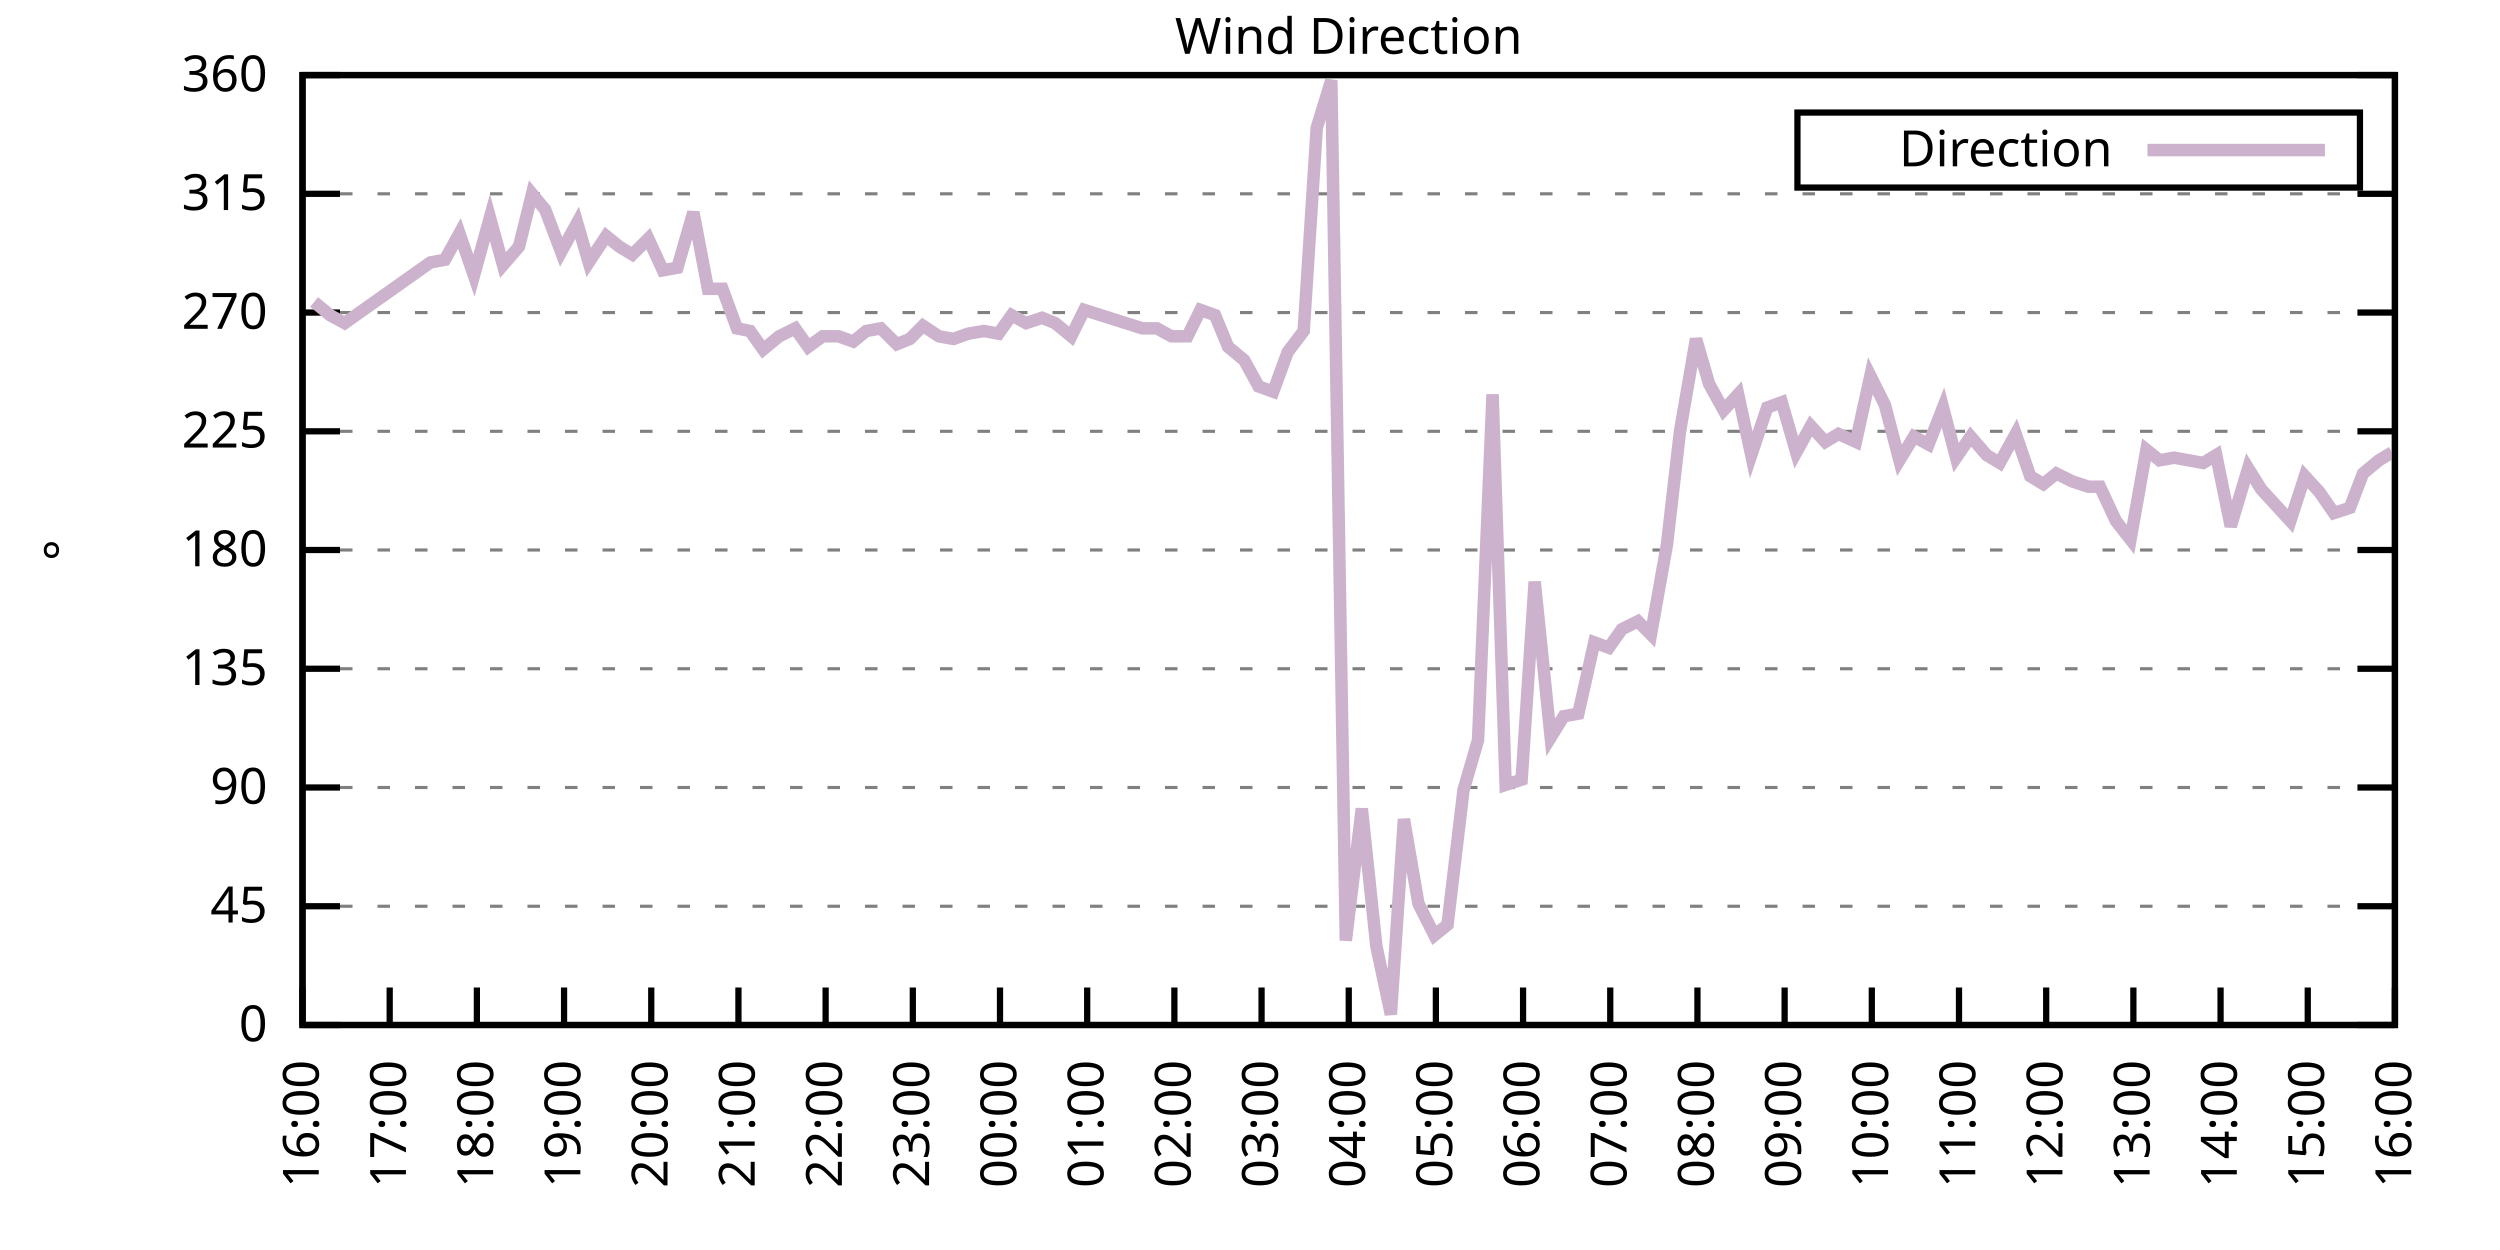
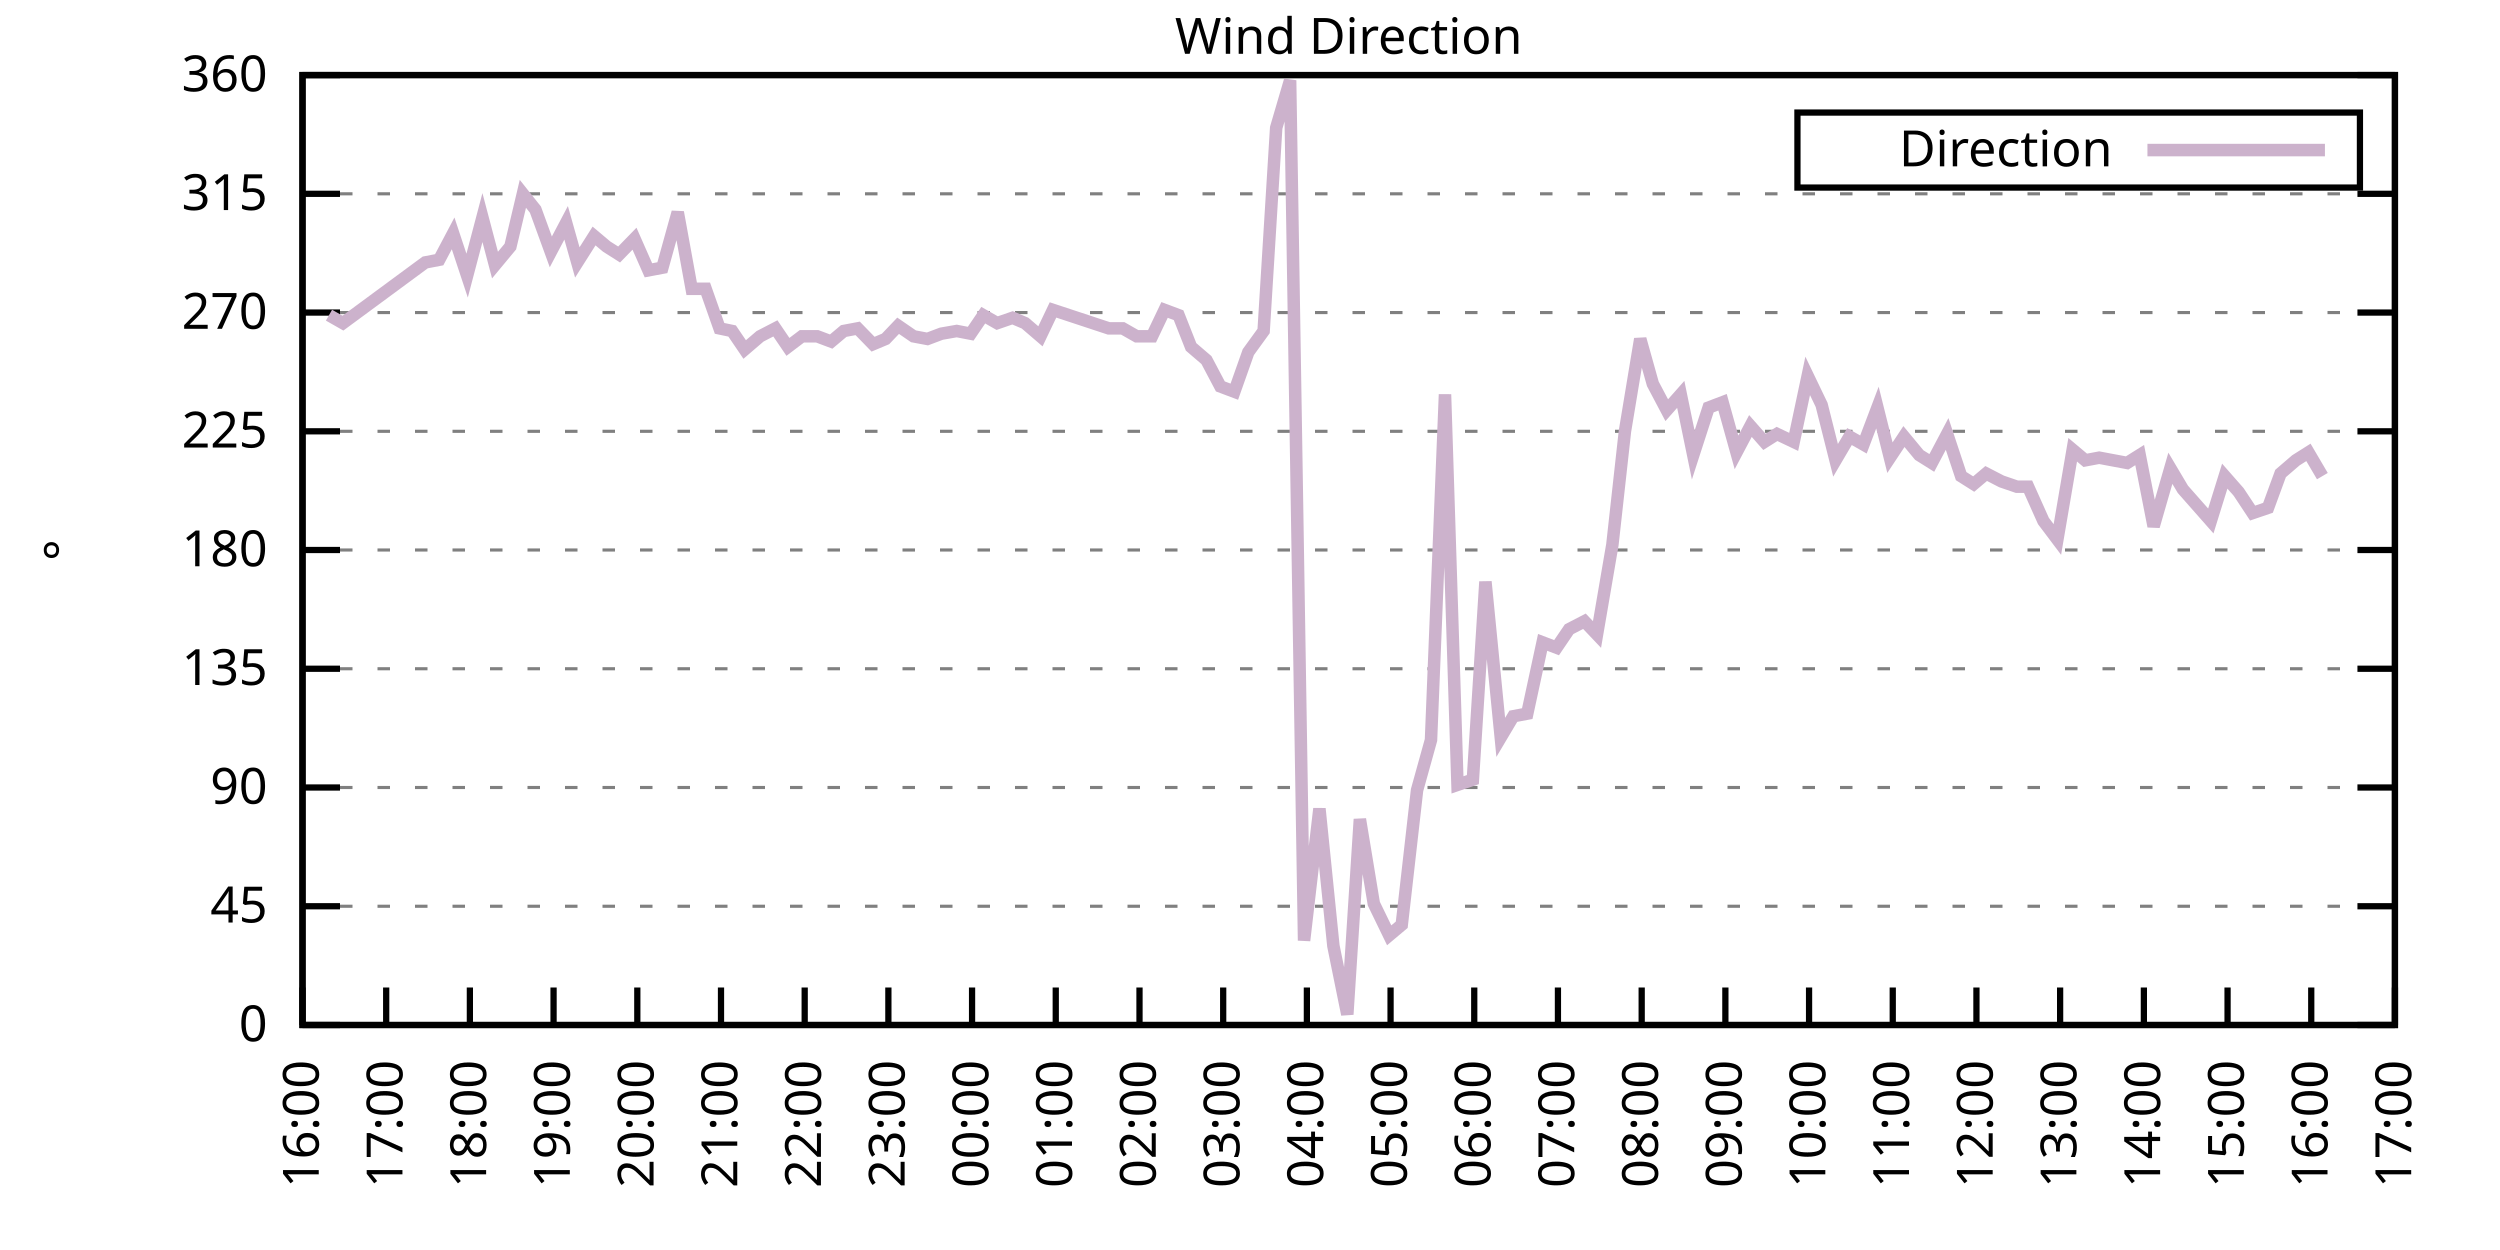
<svg xmlns="http://www.w3.org/2000/svg" xmlns:xlink="http://www.w3.org/1999/xlink" width="400" height="200" viewBox="0 0 400 200">
  <g id="gnuplot_canvas">
    <rect x="0" y="0" width="400" height="200" fill="none" />
    <defs>
      <circle id="gpDot" r="0.5" stroke-width="0.5" stroke="currentColor" />
      <path id="gpPt0" stroke-width="0.333" stroke="currentColor" d="M-1,0 h2 M0,-1 v2" />
      <path id="gpPt1" stroke-width="0.333" stroke="currentColor" d="M-1,-1 L1,1 M1,-1 L-1,1" />
      <path id="gpPt2" stroke-width="0.333" stroke="currentColor" d="M-1,0 L1,0 M0,-1 L0,1 M-1,-1 L1,1 M-1,1 L1,-1" />
      <rect id="gpPt3" stroke-width="0.333" stroke="currentColor" x="-1" y="-1" width="2" height="2" />
      <rect id="gpPt4" stroke-width="0.333" stroke="currentColor" fill="currentColor" x="-1" y="-1" width="2" height="2" />
      <circle id="gpPt5" stroke-width="0.333" stroke="currentColor" cx="0" cy="0" r="1" />
      <use xlink:href="#gpPt5" id="gpPt6" fill="currentColor" stroke="none" />
      <path id="gpPt7" stroke-width="0.333" stroke="currentColor" d="M0,-1.33 L-1.33,0.67 L1.33,0.67 z" />
      <use xlink:href="#gpPt7" id="gpPt8" fill="currentColor" stroke="none" />
      <use xlink:href="#gpPt7" id="gpPt9" stroke="currentColor" transform="rotate(180)" />
      <use xlink:href="#gpPt9" id="gpPt10" fill="currentColor" stroke="none" />
      <use xlink:href="#gpPt3" id="gpPt11" stroke="currentColor" transform="rotate(45)" />
      <use xlink:href="#gpPt11" id="gpPt12" fill="currentColor" stroke="none" />
      <path id="gpPt13" stroke-width="0.333" stroke="currentColor" d="M0,1.330 L1.265,0.411 L0.782,-1.067 L-0.782,-1.076 L-1.265,0.411 z" />
      <use xlink:href="#gpPt13" id="gpPt14" fill="currentColor" stroke="none" />
      <filter id="textbox" filterUnits="objectBoundingBox" x="0" y="0" height="1" width="1">
        <feFlood flood-color="white" flood-opacity="1" result="bgnd" />
        <feComposite in="SourceGraphic" in2="bgnd" operator="atop" />
      </filter>
      <filter id="greybox" filterUnits="objectBoundingBox" x="0" y="0" height="1" width="1">
        <feFlood flood-color="lightgrey" flood-opacity="1" result="grey" />
        <feComposite in="SourceGraphic" in2="grey" operator="atop" />
      </filter>
    </defs>
    <g fill="none" color="white" stroke="currentColor" stroke-width="1.00" stroke-linecap="butt" stroke-linejoin="miter">
</g>
    <g fill="none" color="black" stroke="currentColor" stroke-width="1.00" stroke-linecap="butt" stroke-linejoin="miter">
      <g stroke="none" shape-rendering="crispEdges">
        <polygon fill="rgb(255, 255, 255)" points="48.40,164.00 383.18,164.00 383.18,12.02 48.40,12.02 " />
      </g>
    </g>
    <g fill="none" color="black" stroke="currentColor" stroke-width="1.00" stroke-linecap="butt" stroke-linejoin="miter">
</g>
    <g fill="none" color="black" stroke="black" stroke-width="0.50" stroke-linecap="butt" stroke-linejoin="miter">
</g>
    <g fill="none" color="gray" stroke="currentColor" stroke-width="0.50" stroke-linecap="butt" stroke-linejoin="miter">
      <path stroke="gray" stroke-dasharray="2,4" class="gridline" d="M48.40,164.00 L383.19,164.00  " />
    </g>
    <g fill="none" color="gray" stroke="gray" stroke-width="1.00" stroke-linecap="butt" stroke-linejoin="miter">
</g>
    <g fill="none" color="black" stroke="currentColor" stroke-width="1.00" stroke-linecap="butt" stroke-linejoin="miter">
      <path stroke="black" d="M48.40,164.00 L54.40,164.00 M383.19,164.00 L377.19,164.00  " />
      <g transform="translate(42.80,166.60)" stroke="none" fill="black" font-family="Sans" font-size="8.00" text-anchor="end">
        <text>
          <tspan font-family="Sans"> 0</tspan>
        </text>
      </g>
    </g>
    <g fill="none" color="black" stroke="currentColor" stroke-width="1.00" stroke-linecap="butt" stroke-linejoin="miter">
</g>
    <g fill="none" color="black" stroke="black" stroke-width="0.50" stroke-linecap="butt" stroke-linejoin="miter">
</g>
    <g fill="none" color="gray" stroke="currentColor" stroke-width="0.50" stroke-linecap="butt" stroke-linejoin="miter">
      <path stroke="gray" stroke-dasharray="2,4" class="gridline" d="M48.40,145.00 L383.19,145.00  " />
    </g>
    <g fill="none" color="gray" stroke="gray" stroke-width="1.00" stroke-linecap="butt" stroke-linejoin="miter">
</g>
    <g fill="none" color="black" stroke="currentColor" stroke-width="1.00" stroke-linecap="butt" stroke-linejoin="miter">
      <path stroke="black" d="M48.40,145.00 L54.40,145.00 M383.19,145.00 L377.19,145.00  " />
      <g transform="translate(42.80,147.60)" stroke="none" fill="black" font-family="Sans" font-size="8.00" text-anchor="end">
        <text>
          <tspan font-family="Sans"> 45</tspan>
        </text>
      </g>
    </g>
    <g fill="none" color="black" stroke="currentColor" stroke-width="1.00" stroke-linecap="butt" stroke-linejoin="miter">
</g>
    <g fill="none" color="black" stroke="black" stroke-width="0.50" stroke-linecap="butt" stroke-linejoin="miter">
</g>
    <g fill="none" color="gray" stroke="currentColor" stroke-width="0.50" stroke-linecap="butt" stroke-linejoin="miter">
      <path stroke="gray" stroke-dasharray="2,4" class="gridline" d="M48.40,126.00 L383.19,126.00  " />
    </g>
    <g fill="none" color="gray" stroke="gray" stroke-width="1.00" stroke-linecap="butt" stroke-linejoin="miter">
</g>
    <g fill="none" color="black" stroke="currentColor" stroke-width="1.00" stroke-linecap="butt" stroke-linejoin="miter">
      <path stroke="black" d="M48.40,126.00 L54.40,126.00 M383.19,126.00 L377.19,126.00  " />
      <g transform="translate(42.80,128.60)" stroke="none" fill="black" font-family="Sans" font-size="8.00" text-anchor="end">
        <text>
          <tspan font-family="Sans"> 90</tspan>
        </text>
      </g>
    </g>
    <g fill="none" color="black" stroke="currentColor" stroke-width="1.00" stroke-linecap="butt" stroke-linejoin="miter">
</g>
    <g fill="none" color="black" stroke="black" stroke-width="0.50" stroke-linecap="butt" stroke-linejoin="miter">
</g>
    <g fill="none" color="gray" stroke="currentColor" stroke-width="0.50" stroke-linecap="butt" stroke-linejoin="miter">
      <path stroke="gray" stroke-dasharray="2,4" class="gridline" d="M48.40,107.00 L383.19,107.00  " />
    </g>
    <g fill="none" color="gray" stroke="gray" stroke-width="1.00" stroke-linecap="butt" stroke-linejoin="miter">
</g>
    <g fill="none" color="black" stroke="currentColor" stroke-width="1.00" stroke-linecap="butt" stroke-linejoin="miter">
      <path stroke="black" d="M48.40,107.00 L54.40,107.00 M383.19,107.00 L377.19,107.00  " />
      <g transform="translate(42.80,109.60)" stroke="none" fill="black" font-family="Sans" font-size="8.00" text-anchor="end">
        <text>
          <tspan font-family="Sans"> 135</tspan>
        </text>
      </g>
    </g>
    <g fill="none" color="black" stroke="currentColor" stroke-width="1.00" stroke-linecap="butt" stroke-linejoin="miter">
</g>
    <g fill="none" color="black" stroke="black" stroke-width="0.50" stroke-linecap="butt" stroke-linejoin="miter">
</g>
    <g fill="none" color="gray" stroke="currentColor" stroke-width="0.50" stroke-linecap="butt" stroke-linejoin="miter">
      <path stroke="gray" stroke-dasharray="2,4" class="gridline" d="M48.40,88.00 L383.19,88.00  " />
    </g>
    <g fill="none" color="gray" stroke="gray" stroke-width="1.00" stroke-linecap="butt" stroke-linejoin="miter">
</g>
    <g fill="none" color="black" stroke="currentColor" stroke-width="1.00" stroke-linecap="butt" stroke-linejoin="miter">
      <path stroke="black" d="M48.40,88.00 L54.40,88.00 M383.19,88.00 L377.19,88.00  " />
      <g transform="translate(42.80,90.60)" stroke="none" fill="black" font-family="Sans" font-size="8.00" text-anchor="end">
        <text>
          <tspan font-family="Sans"> 180</tspan>
        </text>
      </g>
    </g>
    <g fill="none" color="black" stroke="currentColor" stroke-width="1.00" stroke-linecap="butt" stroke-linejoin="miter">
</g>
    <g fill="none" color="black" stroke="black" stroke-width="0.50" stroke-linecap="butt" stroke-linejoin="miter">
</g>
    <g fill="none" color="gray" stroke="currentColor" stroke-width="0.50" stroke-linecap="butt" stroke-linejoin="miter">
      <path stroke="gray" stroke-dasharray="2,4" class="gridline" d="M48.40,69.01 L383.19,69.01  " />
    </g>
    <g fill="none" color="gray" stroke="gray" stroke-width="1.00" stroke-linecap="butt" stroke-linejoin="miter">
</g>
    <g fill="none" color="black" stroke="currentColor" stroke-width="1.00" stroke-linecap="butt" stroke-linejoin="miter">
      <path stroke="black" d="M48.40,69.01 L54.40,69.01 M383.19,69.01 L377.19,69.01  " />
      <g transform="translate(42.80,71.61)" stroke="none" fill="black" font-family="Sans" font-size="8.00" text-anchor="end">
        <text>
          <tspan font-family="Sans"> 225</tspan>
        </text>
      </g>
    </g>
    <g fill="none" color="black" stroke="currentColor" stroke-width="1.00" stroke-linecap="butt" stroke-linejoin="miter">
</g>
    <g fill="none" color="black" stroke="black" stroke-width="0.50" stroke-linecap="butt" stroke-linejoin="miter">
</g>
    <g fill="none" color="gray" stroke="currentColor" stroke-width="0.50" stroke-linecap="butt" stroke-linejoin="miter">
      <path stroke="gray" stroke-dasharray="2,4" class="gridline" d="M48.40,50.01 L383.19,50.01  " />
    </g>
    <g fill="none" color="gray" stroke="gray" stroke-width="1.00" stroke-linecap="butt" stroke-linejoin="miter">
</g>
    <g fill="none" color="black" stroke="currentColor" stroke-width="1.00" stroke-linecap="butt" stroke-linejoin="miter">
      <path stroke="black" d="M48.40,50.01 L54.40,50.01 M383.19,50.01 L377.19,50.01  " />
      <g transform="translate(42.80,52.61)" stroke="none" fill="black" font-family="Sans" font-size="8.00" text-anchor="end">
        <text>
          <tspan font-family="Sans"> 270</tspan>
        </text>
      </g>
    </g>
    <g fill="none" color="black" stroke="currentColor" stroke-width="1.00" stroke-linecap="butt" stroke-linejoin="miter">
</g>
    <g fill="none" color="black" stroke="black" stroke-width="0.50" stroke-linecap="butt" stroke-linejoin="miter">
</g>
    <g fill="none" color="gray" stroke="currentColor" stroke-width="0.50" stroke-linecap="butt" stroke-linejoin="miter">
      <path stroke="gray" stroke-dasharray="2,4" class="gridline" d="M48.40,31.01 L383.19,31.01  " />
    </g>
    <g fill="none" color="gray" stroke="gray" stroke-width="1.00" stroke-linecap="butt" stroke-linejoin="miter">
</g>
    <g fill="none" color="black" stroke="currentColor" stroke-width="1.00" stroke-linecap="butt" stroke-linejoin="miter">
      <path stroke="black" d="M48.40,31.01 L54.40,31.01 M383.19,31.01 L377.19,31.01  " />
      <g transform="translate(42.80,33.61)" stroke="none" fill="black" font-family="Sans" font-size="8.00" text-anchor="end">
        <text>
          <tspan font-family="Sans"> 315</tspan>
        </text>
      </g>
    </g>
    <g fill="none" color="black" stroke="currentColor" stroke-width="1.00" stroke-linecap="butt" stroke-linejoin="miter">
</g>
    <g fill="none" color="black" stroke="black" stroke-width="0.50" stroke-linecap="butt" stroke-linejoin="miter">
</g>
    <g fill="none" color="gray" stroke="currentColor" stroke-width="0.50" stroke-linecap="butt" stroke-linejoin="miter">
      <path stroke="gray" stroke-dasharray="2,4" class="gridline" d="M48.40,12.01 L383.19,12.01  " />
    </g>
    <g fill="none" color="gray" stroke="gray" stroke-width="1.00" stroke-linecap="butt" stroke-linejoin="miter">
</g>
    <g fill="none" color="black" stroke="currentColor" stroke-width="1.00" stroke-linecap="butt" stroke-linejoin="miter">
      <path stroke="black" d="M48.40,12.01 L54.40,12.01 M383.19,12.01 L377.19,12.01  " />
      <g transform="translate(42.80,14.61)" stroke="none" fill="black" font-family="Sans" font-size="8.00" text-anchor="end">
        <text>
          <tspan font-family="Sans"> 360</tspan>
        </text>
      </g>
    </g>
    <g fill="none" color="black" stroke="currentColor" stroke-width="1.00" stroke-linecap="butt" stroke-linejoin="miter">
      <path stroke="black" d="M48.40,164.00 L48.40,158.00  " />
      <g transform="translate(51.00,169.60) rotate(270.00)" stroke="none" fill="black" font-family="Sans" font-size="8.00" text-anchor="end">
        <text>
          <tspan font-family="Sans">16:00</tspan>
        </text>
      </g>
    </g>
    <g fill="none" color="black" stroke="currentColor" stroke-width="1.00" stroke-linecap="butt" stroke-linejoin="miter">
-       <path stroke="black" d="M62.35,164.00 L62.35,158.00  " />
-       <g transform="translate(64.95,169.60) rotate(270.00)" stroke="none" fill="black" font-family="Sans" font-size="8.00" text-anchor="end">
+       <path stroke="black" d="M61.79,164.00 L61.79,158.00  " />
+       <g transform="translate(64.39,169.60) rotate(270.00)" stroke="none" fill="black" font-family="Sans" font-size="8.00" text-anchor="end">
        <text>
          <tspan font-family="Sans">17:00</tspan>
        </text>
      </g>
    </g>
    <g fill="none" color="black" stroke="currentColor" stroke-width="1.00" stroke-linecap="butt" stroke-linejoin="miter">
-       <path stroke="black" d="M76.30,164.00 L76.30,158.00  " />
-       <g transform="translate(78.90,169.60) rotate(270.00)" stroke="none" fill="black" font-family="Sans" font-size="8.00" text-anchor="end">
+       <path stroke="black" d="M75.18,164.00 L75.18,158.00  " />
+       <g transform="translate(77.78,169.60) rotate(270.00)" stroke="none" fill="black" font-family="Sans" font-size="8.00" text-anchor="end">
        <text>
          <tspan font-family="Sans">18:00</tspan>
        </text>
      </g>
    </g>
    <g fill="none" color="black" stroke="currentColor" stroke-width="1.00" stroke-linecap="butt" stroke-linejoin="miter">
-       <path stroke="black" d="M90.25,164.00 L90.25,158.00  " />
-       <g transform="translate(92.85,169.60) rotate(270.00)" stroke="none" fill="black" font-family="Sans" font-size="8.00" text-anchor="end">
+       <path stroke="black" d="M88.57,164.00 L88.57,158.00  " />
+       <g transform="translate(91.17,169.60) rotate(270.00)" stroke="none" fill="black" font-family="Sans" font-size="8.00" text-anchor="end">
        <text>
          <tspan font-family="Sans">19:00</tspan>
        </text>
      </g>
    </g>
    <g fill="none" color="black" stroke="currentColor" stroke-width="1.00" stroke-linecap="butt" stroke-linejoin="miter">
-       <path stroke="black" d="M104.20,164.00 L104.20,158.00  " />
-       <g transform="translate(106.80,169.60) rotate(270.00)" stroke="none" fill="black" font-family="Sans" font-size="8.00" text-anchor="end">
+       <path stroke="black" d="M101.97,164.00 L101.97,158.00  " />
+       <g transform="translate(104.57,169.60) rotate(270.00)" stroke="none" fill="black" font-family="Sans" font-size="8.00" text-anchor="end">
        <text>
          <tspan font-family="Sans">20:00</tspan>
        </text>
      </g>
    </g>
    <g fill="none" color="black" stroke="currentColor" stroke-width="1.00" stroke-linecap="butt" stroke-linejoin="miter">
-       <path stroke="black" d="M118.15,164.00 L118.15,158.00  " />
-       <g transform="translate(120.75,169.60) rotate(270.00)" stroke="none" fill="black" font-family="Sans" font-size="8.00" text-anchor="end">
+       <path stroke="black" d="M115.36,164.00 L115.36,158.00  " />
+       <g transform="translate(117.96,169.60) rotate(270.00)" stroke="none" fill="black" font-family="Sans" font-size="8.00" text-anchor="end">
        <text>
          <tspan font-family="Sans">21:00</tspan>
        </text>
      </g>
    </g>
    <g fill="none" color="black" stroke="currentColor" stroke-width="1.00" stroke-linecap="butt" stroke-linejoin="miter">
-       <path stroke="black" d="M132.10,164.00 L132.10,158.00  " />
-       <g transform="translate(134.70,169.60) rotate(270.00)" stroke="none" fill="black" font-family="Sans" font-size="8.00" text-anchor="end">
+       <path stroke="black" d="M128.75,164.00 L128.75,158.00  " />
+       <g transform="translate(131.35,169.60) rotate(270.00)" stroke="none" fill="black" font-family="Sans" font-size="8.00" text-anchor="end">
        <text>
          <tspan font-family="Sans">22:00</tspan>
        </text>
      </g>
    </g>
    <g fill="none" color="black" stroke="currentColor" stroke-width="1.00" stroke-linecap="butt" stroke-linejoin="miter">
-       <path stroke="black" d="M146.05,164.00 L146.05,158.00  " />
-       <g transform="translate(148.65,169.60) rotate(270.00)" stroke="none" fill="black" font-family="Sans" font-size="8.00" text-anchor="end">
+       <path stroke="black" d="M142.14,164.00 L142.14,158.00  " />
+       <g transform="translate(144.74,169.60) rotate(270.00)" stroke="none" fill="black" font-family="Sans" font-size="8.00" text-anchor="end">
        <text>
          <tspan font-family="Sans">23:00</tspan>
        </text>
      </g>
    </g>
    <g fill="none" color="black" stroke="currentColor" stroke-width="1.00" stroke-linecap="butt" stroke-linejoin="miter">
-       <path stroke="black" d="M160.00,164.00 L160.00,158.00  " />
-       <g transform="translate(162.60,169.60) rotate(270.00)" stroke="none" fill="black" font-family="Sans" font-size="8.00" text-anchor="end">
+       <path stroke="black" d="M155.53,164.00 L155.53,158.00  " />
+       <g transform="translate(158.13,169.60) rotate(270.00)" stroke="none" fill="black" font-family="Sans" font-size="8.00" text-anchor="end">
        <text>
          <tspan font-family="Sans">00:00</tspan>
        </text>
      </g>
    </g>
    <g fill="none" color="black" stroke="currentColor" stroke-width="1.00" stroke-linecap="butt" stroke-linejoin="miter">
-       <path stroke="black" d="M173.95,164.00 L173.95,158.00  " />
-       <g transform="translate(176.55,169.60) rotate(270.00)" stroke="none" fill="black" font-family="Sans" font-size="8.00" text-anchor="end">
+       <path stroke="black" d="M168.92,164.00 L168.92,158.00  " />
+       <g transform="translate(171.52,169.60) rotate(270.00)" stroke="none" fill="black" font-family="Sans" font-size="8.00" text-anchor="end">
        <text>
          <tspan font-family="Sans">01:00</tspan>
        </text>
      </g>
    </g>
    <g fill="none" color="black" stroke="currentColor" stroke-width="1.00" stroke-linecap="butt" stroke-linejoin="miter">
-       <path stroke="black" d="M187.90,164.00 L187.90,158.00  " />
-       <g transform="translate(190.50,169.60) rotate(270.00)" stroke="none" fill="black" font-family="Sans" font-size="8.00" text-anchor="end">
+       <path stroke="black" d="M182.32,164.00 L182.32,158.00  " />
+       <g transform="translate(184.92,169.60) rotate(270.00)" stroke="none" fill="black" font-family="Sans" font-size="8.00" text-anchor="end">
        <text>
          <tspan font-family="Sans">02:00</tspan>
        </text>
      </g>
    </g>
    <g fill="none" color="black" stroke="currentColor" stroke-width="1.00" stroke-linecap="butt" stroke-linejoin="miter">
-       <path stroke="black" d="M201.85,164.00 L201.85,158.00  " />
-       <g transform="translate(204.45,169.60) rotate(270.00)" stroke="none" fill="black" font-family="Sans" font-size="8.00" text-anchor="end">
+       <path stroke="black" d="M195.71,164.00 L195.71,158.00  " />
+       <g transform="translate(198.31,169.60) rotate(270.00)" stroke="none" fill="black" font-family="Sans" font-size="8.00" text-anchor="end">
        <text>
          <tspan font-family="Sans">03:00</tspan>
        </text>
      </g>
    </g>
    <g fill="none" color="black" stroke="currentColor" stroke-width="1.00" stroke-linecap="butt" stroke-linejoin="miter">
-       <path stroke="black" d="M215.80,164.00 L215.80,158.00  " />
-       <g transform="translate(218.40,169.60) rotate(270.00)" stroke="none" fill="black" font-family="Sans" font-size="8.00" text-anchor="end">
+       <path stroke="black" d="M209.10,164.00 L209.10,158.00  " />
+       <g transform="translate(211.70,169.60) rotate(270.00)" stroke="none" fill="black" font-family="Sans" font-size="8.00" text-anchor="end">
        <text>
          <tspan font-family="Sans">04:00</tspan>
        </text>
      </g>
    </g>
    <g fill="none" color="black" stroke="currentColor" stroke-width="1.00" stroke-linecap="butt" stroke-linejoin="miter">
-       <path stroke="black" d="M229.74,164.00 L229.74,158.00  " />
-       <g transform="translate(232.34,169.60) rotate(270.00)" stroke="none" fill="black" font-family="Sans" font-size="8.00" text-anchor="end">
+       <path stroke="black" d="M222.49,164.00 L222.49,158.00  " />
+       <g transform="translate(225.09,169.60) rotate(270.00)" stroke="none" fill="black" font-family="Sans" font-size="8.00" text-anchor="end">
        <text>
          <tspan font-family="Sans">05:00</tspan>
        </text>
      </g>
    </g>
    <g fill="none" color="black" stroke="currentColor" stroke-width="1.00" stroke-linecap="butt" stroke-linejoin="miter">
-       <path stroke="black" d="M243.69,164.00 L243.69,158.00  " />
-       <g transform="translate(246.29,169.60) rotate(270.00)" stroke="none" fill="black" font-family="Sans" font-size="8.00" text-anchor="end">
+       <path stroke="black" d="M235.88,164.00 L235.88,158.00  " />
+       <g transform="translate(238.48,169.60) rotate(270.00)" stroke="none" fill="black" font-family="Sans" font-size="8.00" text-anchor="end">
        <text>
          <tspan font-family="Sans">06:00</tspan>
        </text>
      </g>
    </g>
    <g fill="none" color="black" stroke="currentColor" stroke-width="1.00" stroke-linecap="butt" stroke-linejoin="miter">
-       <path stroke="black" d="M257.64,164.00 L257.64,158.00  " />
-       <g transform="translate(260.24,169.60) rotate(270.00)" stroke="none" fill="black" font-family="Sans" font-size="8.00" text-anchor="end">
+       <path stroke="black" d="M249.27,164.00 L249.27,158.00  " />
+       <g transform="translate(251.87,169.60) rotate(270.00)" stroke="none" fill="black" font-family="Sans" font-size="8.00" text-anchor="end">
        <text>
          <tspan font-family="Sans">07:00</tspan>
        </text>
      </g>
    </g>
    <g fill="none" color="black" stroke="currentColor" stroke-width="1.00" stroke-linecap="butt" stroke-linejoin="miter">
-       <path stroke="black" d="M271.59,164.00 L271.59,158.00  " />
-       <g transform="translate(274.19,169.60) rotate(270.00)" stroke="none" fill="black" font-family="Sans" font-size="8.00" text-anchor="end">
+       <path stroke="black" d="M262.67,164.00 L262.67,158.00  " />
+       <g transform="translate(265.27,169.60) rotate(270.00)" stroke="none" fill="black" font-family="Sans" font-size="8.00" text-anchor="end">
        <text>
          <tspan font-family="Sans">08:00</tspan>
        </text>
      </g>
    </g>
    <g fill="none" color="black" stroke="currentColor" stroke-width="1.00" stroke-linecap="butt" stroke-linejoin="miter">
-       <path stroke="black" d="M285.54,164.00 L285.54,158.00  " />
-       <g transform="translate(288.14,169.60) rotate(270.00)" stroke="none" fill="black" font-family="Sans" font-size="8.00" text-anchor="end">
+       <path stroke="black" d="M276.06,164.00 L276.06,158.00  " />
+       <g transform="translate(278.66,169.60) rotate(270.00)" stroke="none" fill="black" font-family="Sans" font-size="8.00" text-anchor="end">
        <text>
          <tspan font-family="Sans">09:00</tspan>
        </text>
      </g>
    </g>
    <g fill="none" color="black" stroke="currentColor" stroke-width="1.00" stroke-linecap="butt" stroke-linejoin="miter">
-       <path stroke="black" d="M299.49,164.00 L299.49,158.00  " />
-       <g transform="translate(302.09,169.60) rotate(270.00)" stroke="none" fill="black" font-family="Sans" font-size="8.00" text-anchor="end">
+       <path stroke="black" d="M289.45,164.00 L289.45,158.00  " />
+       <g transform="translate(292.05,169.60) rotate(270.00)" stroke="none" fill="black" font-family="Sans" font-size="8.00" text-anchor="end">
        <text>
          <tspan font-family="Sans">10:00</tspan>
        </text>
      </g>
    </g>
    <g fill="none" color="black" stroke="currentColor" stroke-width="1.00" stroke-linecap="butt" stroke-linejoin="miter">
-       <path stroke="black" d="M313.44,164.00 L313.44,158.00  " />
-       <g transform="translate(316.04,169.60) rotate(270.00)" stroke="none" fill="black" font-family="Sans" font-size="8.00" text-anchor="end">
+       <path stroke="black" d="M302.84,164.00 L302.84,158.00  " />
+       <g transform="translate(305.44,169.60) rotate(270.00)" stroke="none" fill="black" font-family="Sans" font-size="8.00" text-anchor="end">
        <text>
          <tspan font-family="Sans">11:00</tspan>
        </text>
      </g>
    </g>
    <g fill="none" color="black" stroke="currentColor" stroke-width="1.00" stroke-linecap="butt" stroke-linejoin="miter">
-       <path stroke="black" d="M327.39,164.00 L327.39,158.00  " />
-       <g transform="translate(329.99,169.60) rotate(270.00)" stroke="none" fill="black" font-family="Sans" font-size="8.00" text-anchor="end">
+       <path stroke="black" d="M316.23,164.00 L316.23,158.00  " />
+       <g transform="translate(318.83,169.60) rotate(270.00)" stroke="none" fill="black" font-family="Sans" font-size="8.00" text-anchor="end">
        <text>
          <tspan font-family="Sans">12:00</tspan>
        </text>
      </g>
    </g>
    <g fill="none" color="black" stroke="currentColor" stroke-width="1.00" stroke-linecap="butt" stroke-linejoin="miter">
-       <path stroke="black" d="M341.34,164.00 L341.34,158.00  " />
-       <g transform="translate(343.94,169.60) rotate(270.00)" stroke="none" fill="black" font-family="Sans" font-size="8.00" text-anchor="end">
+       <path stroke="black" d="M329.62,164.00 L329.62,158.00  " />
+       <g transform="translate(332.22,169.60) rotate(270.00)" stroke="none" fill="black" font-family="Sans" font-size="8.00" text-anchor="end">
        <text>
          <tspan font-family="Sans">13:00</tspan>
        </text>
      </g>
    </g>
    <g fill="none" color="black" stroke="currentColor" stroke-width="1.00" stroke-linecap="butt" stroke-linejoin="miter">
-       <path stroke="black" d="M355.29,164.00 L355.29,158.00  " />
-       <g transform="translate(357.89,169.60) rotate(270.00)" stroke="none" fill="black" font-family="Sans" font-size="8.00" text-anchor="end">
+       <path stroke="black" d="M343.02,164.00 L343.02,158.00  " />
+       <g transform="translate(345.62,169.60) rotate(270.00)" stroke="none" fill="black" font-family="Sans" font-size="8.00" text-anchor="end">
        <text>
          <tspan font-family="Sans">14:00</tspan>
        </text>
      </g>
    </g>
    <g fill="none" color="black" stroke="currentColor" stroke-width="1.00" stroke-linecap="butt" stroke-linejoin="miter">
-       <path stroke="black" d="M369.24,164.00 L369.24,158.00  " />
-       <g transform="translate(371.84,169.60) rotate(270.00)" stroke="none" fill="black" font-family="Sans" font-size="8.00" text-anchor="end">
+       <path stroke="black" d="M356.41,164.00 L356.41,158.00  " />
+       <g transform="translate(359.01,169.60) rotate(270.00)" stroke="none" fill="black" font-family="Sans" font-size="8.00" text-anchor="end">
        <text>
          <tspan font-family="Sans">15:00</tspan>
+         </text>
+       </g>
+     </g>
+     <g fill="none" color="black" stroke="currentColor" stroke-width="1.00" stroke-linecap="butt" stroke-linejoin="miter">
+       <path stroke="black" d="M369.80,164.00 L369.80,158.00  " />
+       <g transform="translate(372.40,169.60) rotate(270.00)" stroke="none" fill="black" font-family="Sans" font-size="8.00" text-anchor="end">
+         <text>
+           <tspan font-family="Sans">16:00</tspan>
        </text>
      </g>
    </g>
    <g fill="none" color="black" stroke="currentColor" stroke-width="1.00" stroke-linecap="butt" stroke-linejoin="miter">
      <path stroke="black" d="M383.19,164.00 L383.19,158.00  " />
      <g transform="translate(385.79,169.60) rotate(270.00)" stroke="none" fill="black" font-family="Sans" font-size="8.00" text-anchor="end">
        <text>
-           <tspan font-family="Sans">16:00</tspan>
+           <tspan font-family="Sans">17:00</tspan>
        </text>
      </g>
    </g>
    <g fill="none" color="black" stroke="currentColor" stroke-width="1.00" stroke-linecap="butt" stroke-linejoin="miter">
</g>
    <g fill="none" color="black" stroke="currentColor" stroke-width="1.00" stroke-linecap="butt" stroke-linejoin="miter">
      <path stroke="black" d="M48.40,12.01 L48.40,164.00 L383.19,164.00 L383.19,12.01 L48.40,12.01 Z  " />
    </g>
    <g fill="none" color="black" stroke="currentColor" stroke-width="1.00" stroke-linecap="butt" stroke-linejoin="miter">
</g>
    <g fill="none" color="black" stroke="currentColor" stroke-width="1.00" stroke-linecap="butt" stroke-linejoin="miter">
      <path stroke="black" d="M287.59,30.01 L287.59,18.01 L377.59,18.01 L377.59,30.01 L287.59,30.01 Z  " />
    </g>
    <g id="Wind_direction_plot_1">
      <g fill="none" color="white" stroke="black" stroke-width="2.00" stroke-linecap="butt" stroke-linejoin="miter">
</g>
      <g fill="none" color="black" stroke="currentColor" stroke-width="2.00" stroke-linecap="butt" stroke-linejoin="miter">
        <g transform="translate(337.99,26.61)" stroke="none" fill="black" font-family="Sans" font-size="8.00" text-anchor="end">
          <text>
            <tspan font-family="Sans">Direction</tspan>
          </text>
        </g>
      </g>
      <g fill="none" color="black" stroke="currentColor" stroke-width="2.00" stroke-linecap="butt" stroke-linejoin="miter">
-         <path stroke="rgb(204, 178, 204)" d="M343.59,24.01 L371.99,24.01 M50.26,48.32 L52.82,50.43 L55.14,51.70 L68.86,41.99 L71.18,41.56 L73.51,37.34   L75.83,44.10 L78.39,34.81 L80.48,42.41 L83.04,39.45 L85.13,31.01 L87.23,33.54 L89.78,40.30 L92.34,35.65   L94.20,41.99 L96.99,37.76 L99.08,39.45 L101.18,40.72 L103.73,38.19 L106.06,43.25 L108.38,42.83 L110.94,33.96   L113.27,46.21 L115.59,46.21 L117.92,52.54 L120.01,52.96 L122.10,55.92 L124.66,53.81 L127.22,52.54 L129.31,55.50   L131.63,53.81 L134.19,53.81 L136.51,54.65 L138.61,52.96 L140.93,52.54 L143.49,55.07 L145.58,54.23 L147.67,52.12   L150.23,53.81 L152.56,54.23 L154.88,53.39 L157.44,52.96 L159.76,53.39 L161.86,50.43 L164.18,51.70 L166.74,50.85   L168.83,51.70 L171.39,53.81 L173.48,49.59 L182.78,52.54 L185.11,52.54 L187.43,53.81 L189.99,53.81 L192.08,49.59   L194.41,50.43 L196.50,55.50 L199.06,57.61 L201.38,61.83 L203.71,62.67 L206.03,56.34 L208.59,52.96 L210.68,20.45   L213.01,12.85 L215.33,150.49 L217.89,129.38 L220.21,151.33 L222.54,162.31 L224.63,131.07 L226.95,144.58 L229.51,149.65   L231.60,147.96 L234.16,126.42 L236.49,118.40 L238.81,63.10 L240.90,125.58 L243.46,124.74 L245.55,93.07 L248.11,117.98   L250.20,114.60 L252.53,114.18 L255.09,102.78 L257.41,103.63 L259.50,100.67 L262.06,99.40 L264.15,101.52 L266.71,87.16   L268.80,69.01 L271.36,54.23 L273.45,61.41 L275.78,65.63 L278.10,63.10 L280.20,72.81 L282.75,65.21 L285.08,64.36   L287.40,72.38 L289.73,68.16 L292.05,70.70 L294.15,69.43 L296.94,70.70 L299.26,60.14 L301.58,64.78 L303.91,73.65   L306.23,69.85 L308.56,71.12 L310.88,65.21 L312.98,73.23 L315.30,69.85 L317.86,72.81 L319.95,74.07 L322.51,69.43   L324.83,76.18 L326.93,77.45 L329.02,75.76 L331.58,77.03 L334.13,77.87 L335.99,77.87 L338.55,83.36 L340.88,86.32   L343.43,71.96 L345.53,73.65 L347.85,73.23 L350.18,73.65 L352.50,74.07 L354.59,72.81 L356.92,84.21 L359.71,74.92   L361.80,78.29 L364.13,80.83 L366.45,83.36 L368.78,76.18 L371.10,78.72 L373.43,82.09 L375.98,81.25 L378.08,75.76   L380.63,73.65 L382.73,72.38  " />
+         <path stroke="rgb(204, 178, 204)" d="M343.59,24.01 L371.99,24.01 M52.64,50.43 L54.87,51.70 L68.04,41.99 L70.27,41.56 L72.50,37.34 L74.74,44.10   L77.19,34.81 L79.20,42.41 L81.66,39.45 L83.66,31.01 L85.67,33.54 L88.13,40.30 L90.58,35.65 L92.37,41.99   L95.05,37.76 L97.06,39.45 L99.06,40.72 L101.52,38.19 L103.75,43.25 L105.98,42.83 L108.44,33.96 L110.67,46.21   L112.90,46.21 L115.13,52.54 L117.14,52.96 L119.15,55.92 L121.61,53.81 L124.06,52.54 L126.07,55.50 L128.30,53.81   L130.76,53.81 L132.99,54.65 L135.00,52.96 L137.23,52.54 L139.69,55.07 L141.69,54.23 L143.70,52.12 L146.16,53.81   L148.39,54.23 L150.62,53.39 L153.08,52.96 L155.31,53.39 L157.32,50.43 L159.55,51.70 L162.01,50.85 L164.01,51.70   L166.47,53.81 L168.48,49.59 L177.41,52.54 L179.64,52.54 L181.87,53.81 L184.32,53.81 L186.33,49.59 L188.57,50.43   L190.57,55.50 L193.03,57.61 L195.26,61.83 L197.49,62.67 L199.73,56.34 L202.18,52.96 L204.19,20.45 L206.42,12.85   L208.65,150.49 L211.11,129.38 L213.34,151.33 L215.57,162.31 L217.58,131.07 L219.81,144.58 L222.27,149.65 L224.28,147.96   L226.73,126.42 L228.96,118.40 L231.20,63.10 L233.20,125.58 L235.66,124.74 L237.67,93.07 L240.12,117.98 L242.13,114.60   L244.36,114.18 L246.82,102.78 L249.05,103.63 L251.06,100.67 L253.51,99.40 L255.52,101.52 L257.98,87.16 L259.99,69.01   L262.44,54.23 L264.45,61.41 L266.68,65.63 L268.92,63.10 L270.92,72.81 L273.38,65.21 L275.61,64.36 L277.84,72.38   L280.07,68.16 L282.31,70.70 L284.32,69.43 L286.99,70.70 L289.23,60.14 L291.46,64.78 L293.69,73.65 L295.92,69.85   L298.15,71.12 L300.39,65.21 L302.39,73.23 L304.63,69.85 L307.08,72.81 L309.09,74.07 L311.54,69.43 L313.78,76.18   L315.79,77.45 L317.79,75.76 L320.25,77.03 L322.70,77.87 L324.49,77.87 L326.95,83.36 L329.18,86.32 L331.63,71.96   L333.64,73.65 L335.87,73.23 L338.10,73.65 L340.34,74.07 L342.35,72.81 L344.58,84.21 L347.26,74.92 L349.26,78.29   L351.50,80.83 L353.73,83.36 L355.96,76.18 L358.19,78.72 L360.42,82.09 L362.88,81.25 L364.89,75.76 L367.34,73.65   L369.35,72.38 L371.58,76.18  " />
      </g>
    </g>
    <g fill="none" color="black" stroke="currentColor" stroke-width="2.00" stroke-linecap="butt" stroke-linejoin="miter">
</g>
    <g fill="none" color="black" stroke="black" stroke-width="1.00" stroke-linecap="butt" stroke-linejoin="miter">
</g>
    <g fill="none" color="black" stroke="currentColor" stroke-width="1.00" stroke-linecap="butt" stroke-linejoin="miter">
      <path stroke="black" d="M48.40,12.01 L48.40,164.00 L383.19,164.00 L383.19,12.01 L48.40,12.01 Z  " />
      <g transform="translate(12.80,88.01) rotate(270.00)" stroke="none" fill="black" font-family="Sans" font-size="8.00" text-anchor="middle">
        <text>
          <tspan font-family="Sans">°</tspan>
        </text>
      </g>
    </g>
    <g fill="none" color="black" stroke="currentColor" stroke-width="1.00" stroke-linecap="butt" stroke-linejoin="miter">
</g>
    <g fill="none" color="black" stroke="currentColor" stroke-width="1.00" stroke-linecap="butt" stroke-linejoin="miter">
      <g transform="translate(215.79,8.61)" stroke="none" fill="black" font-family="Sans" font-size="8.00" text-anchor="middle">
        <text>
          <tspan font-family="Sans">Wind Direction</tspan>
        </text>
      </g>
    </g>
    <g fill="none" color="black" stroke="currentColor" stroke-width="1.00" stroke-linecap="butt" stroke-linejoin="miter">
</g>
  </g>
</svg>
